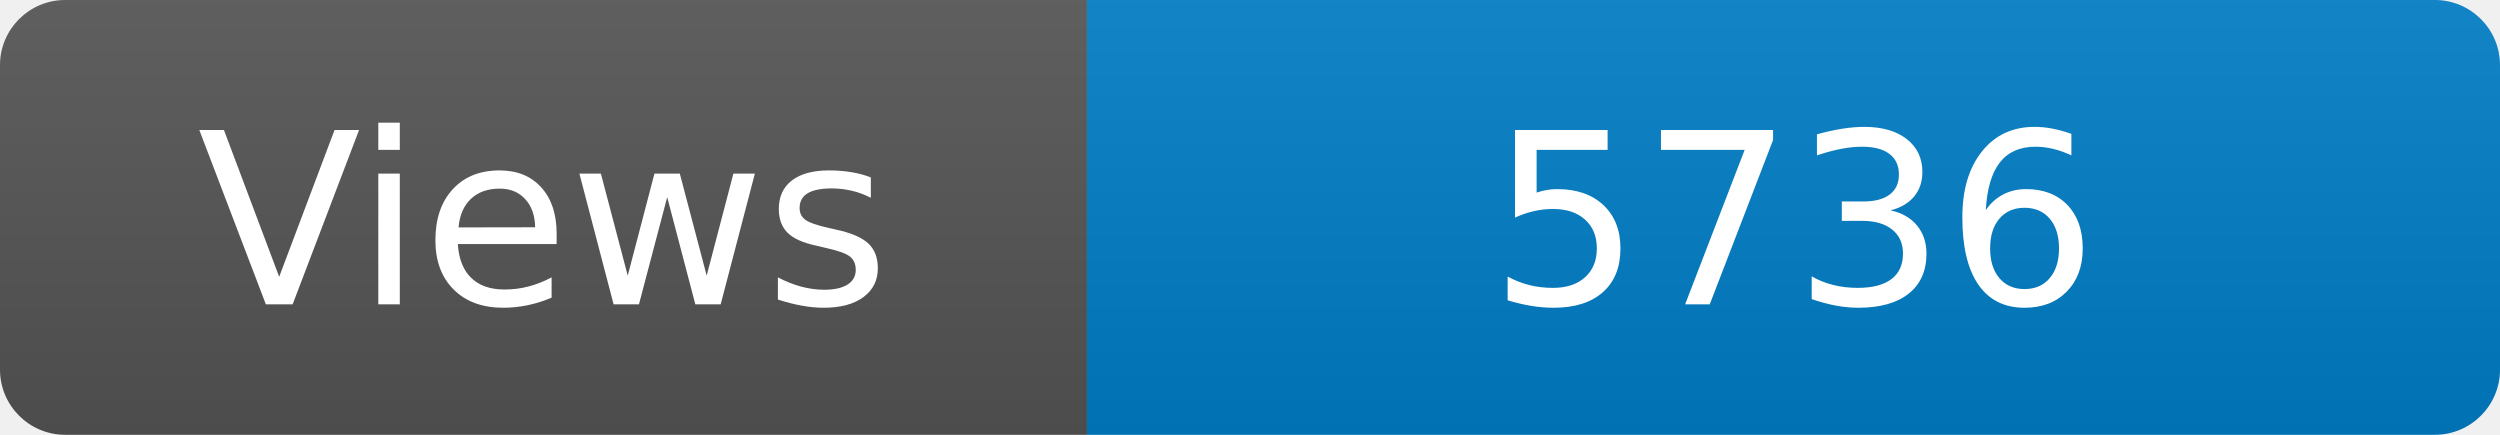
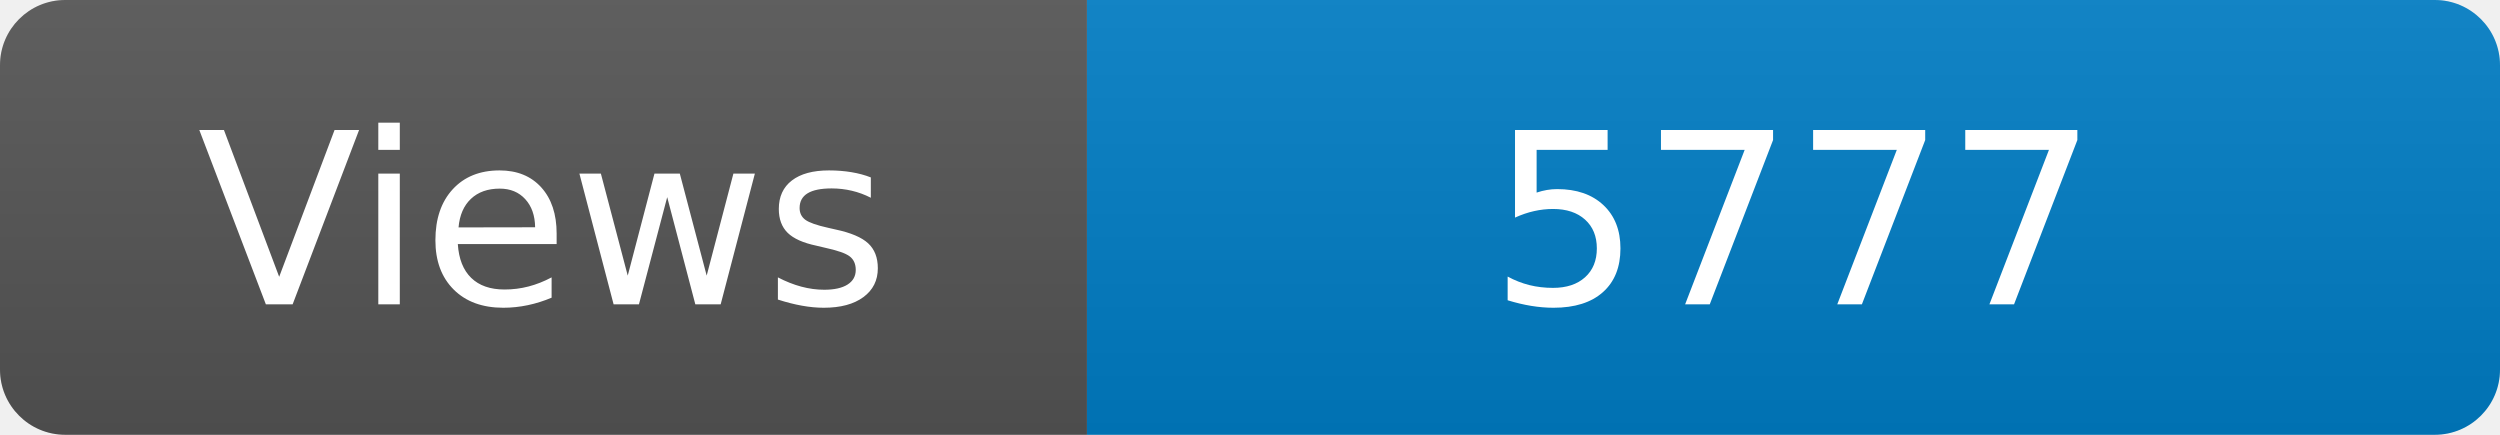
<svg xmlns="http://www.w3.org/2000/svg" width="115" height="20" role="img" aria-label="Maintained?: yes">
  <linearGradient id="s" x2="0" y2="100%">
    <stop offset="0" stop-color="#bbb" stop-opacity=".1" />
    <stop offset="1" stop-opacity=".1" />
  </linearGradient>
  <clipPath id="r">
    <rect width="115" height="20" rx="3" fill="#fff" />
  </clipPath>
  <g clip-path="url(#r)">
    <rect width="50" height="20" fill="#555" />
    <rect x="50" width="160" height="20" fill="#007ec6" />
    <rect width="115" height="20" fill="url(#s)" />
  </g>
  <g fill="#fff" text-anchor="middle" font-family="Verdana,Geneva,DejaVu Sans,sans-serif" font-size="110">
    <text x="250" y="140" transform="scale(.1)" fill="#fff">Views</text>
-     <text x="825" y="140" transform="scale(.1)" fill="#fff">5736</text>
+     <text x="825" y="140" transform="scale(.1)" fill="#fff">5777</text>
  </g>
</svg>
